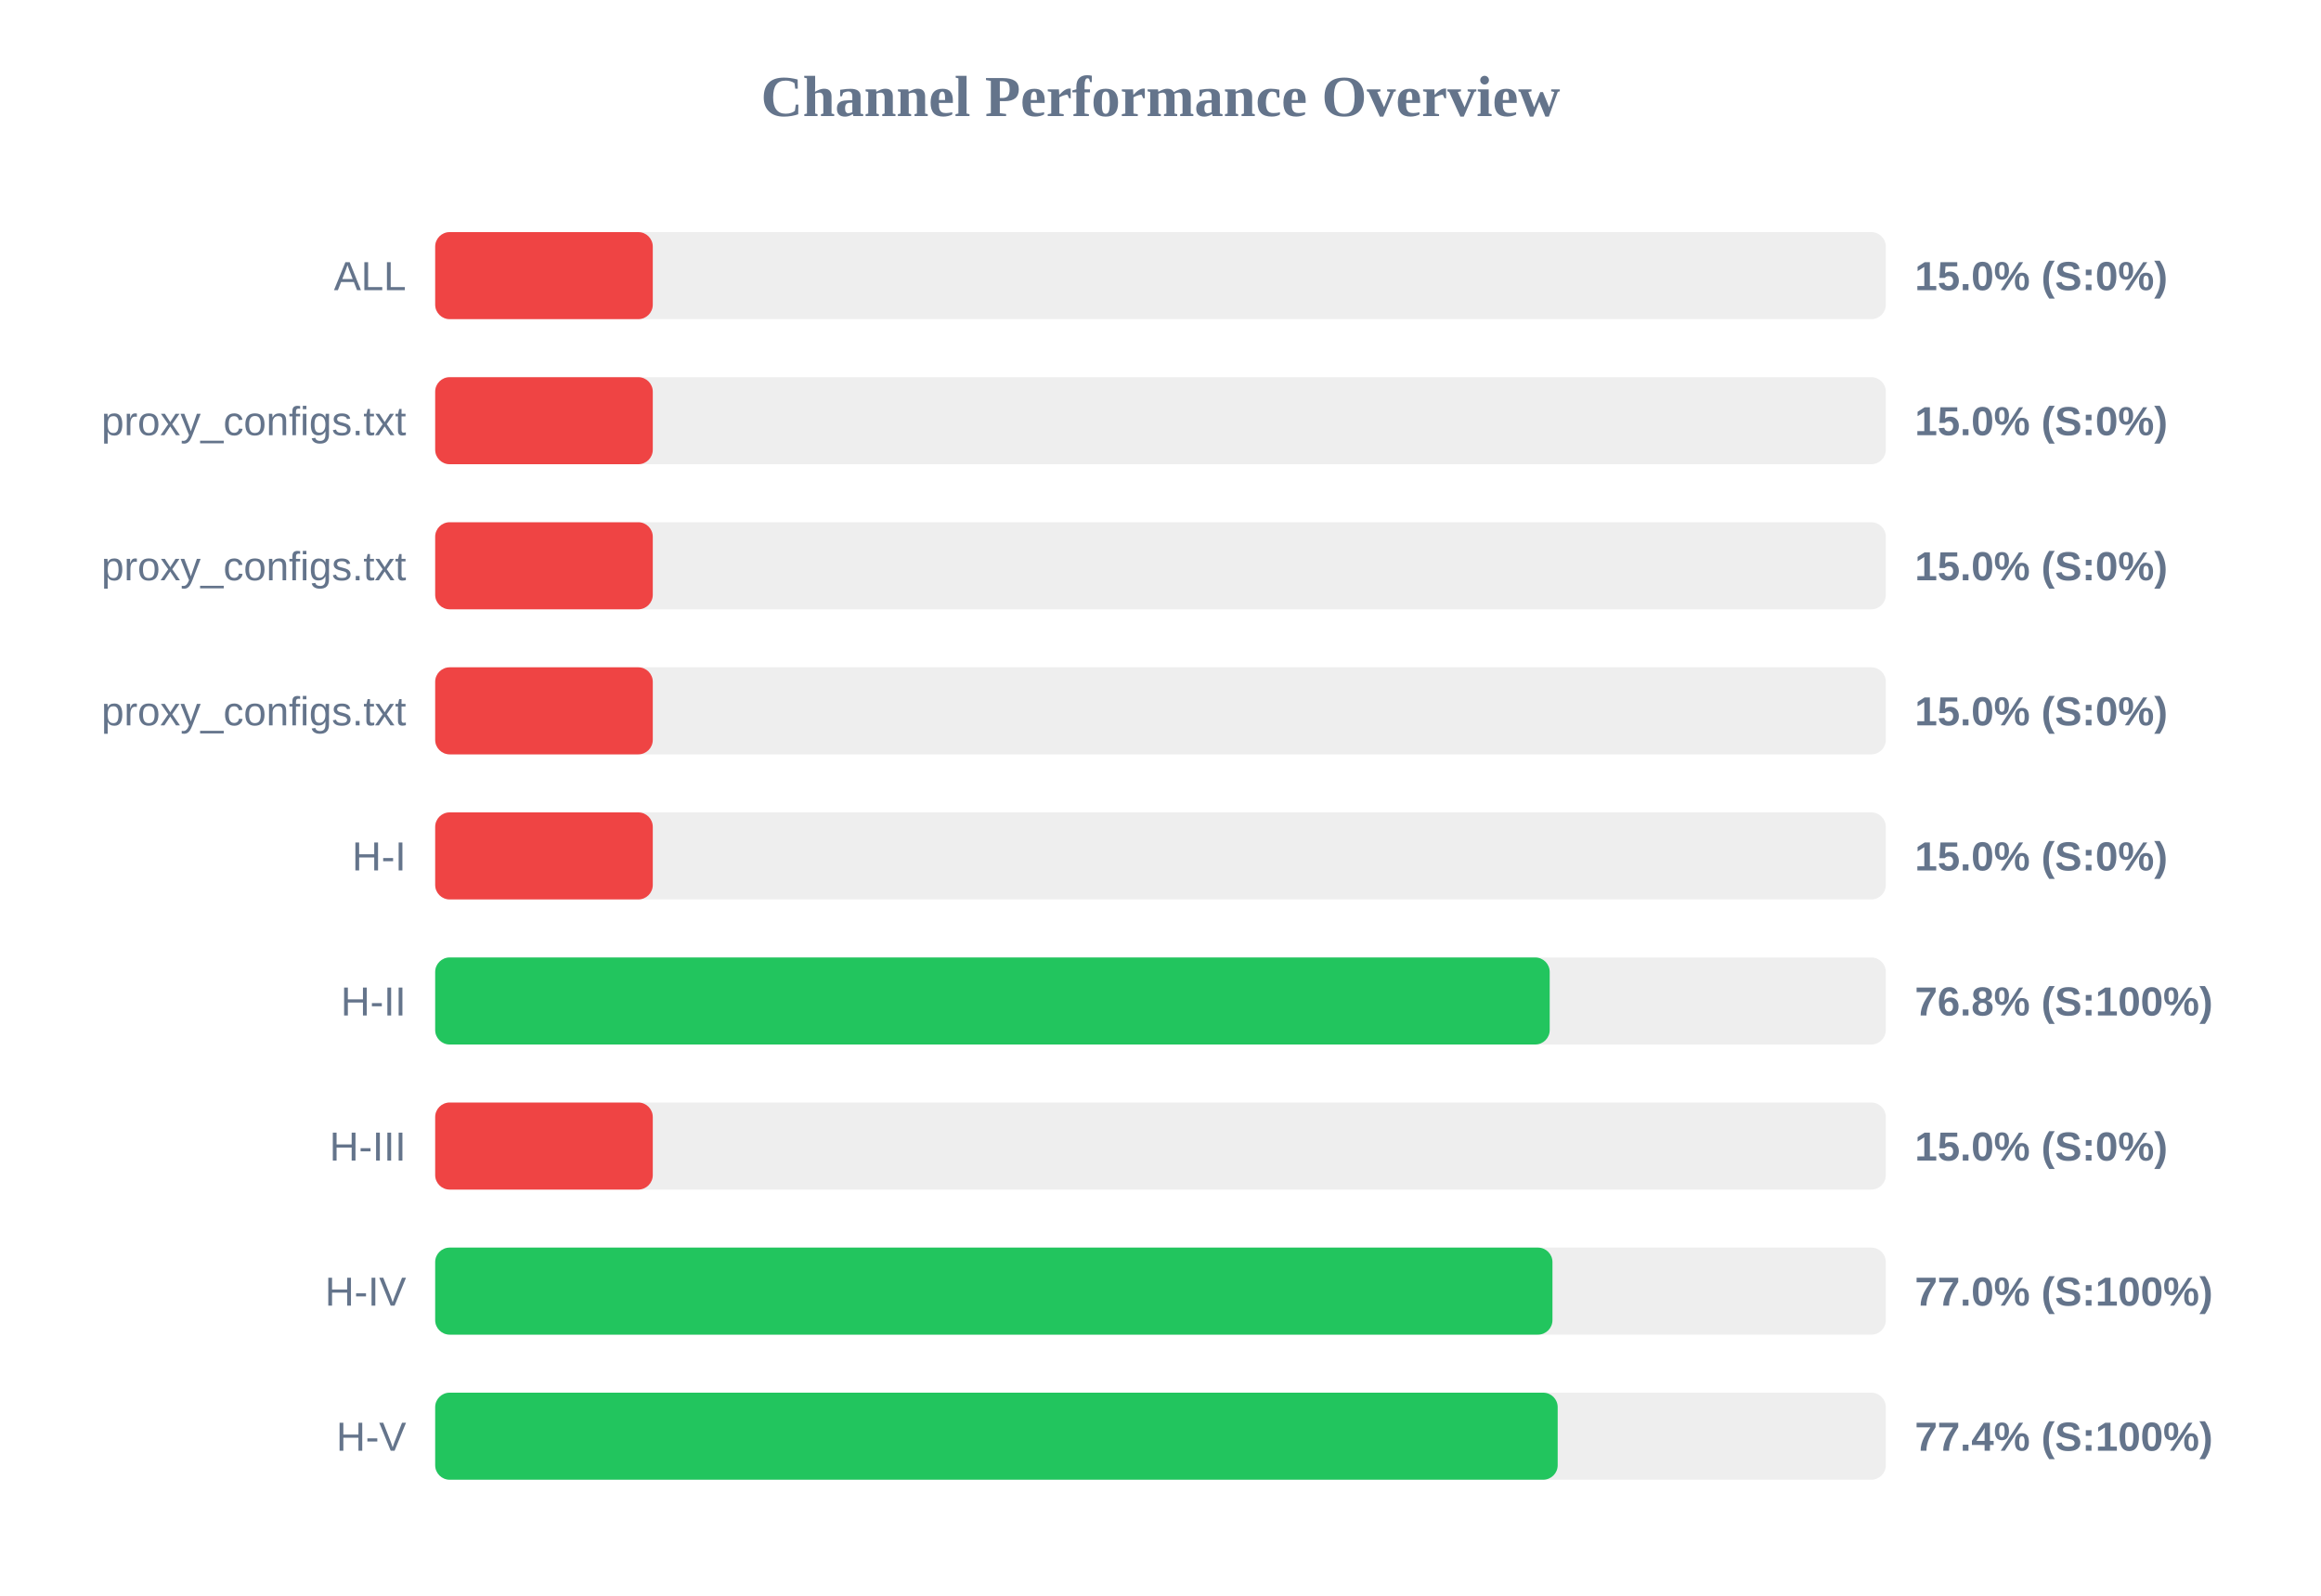
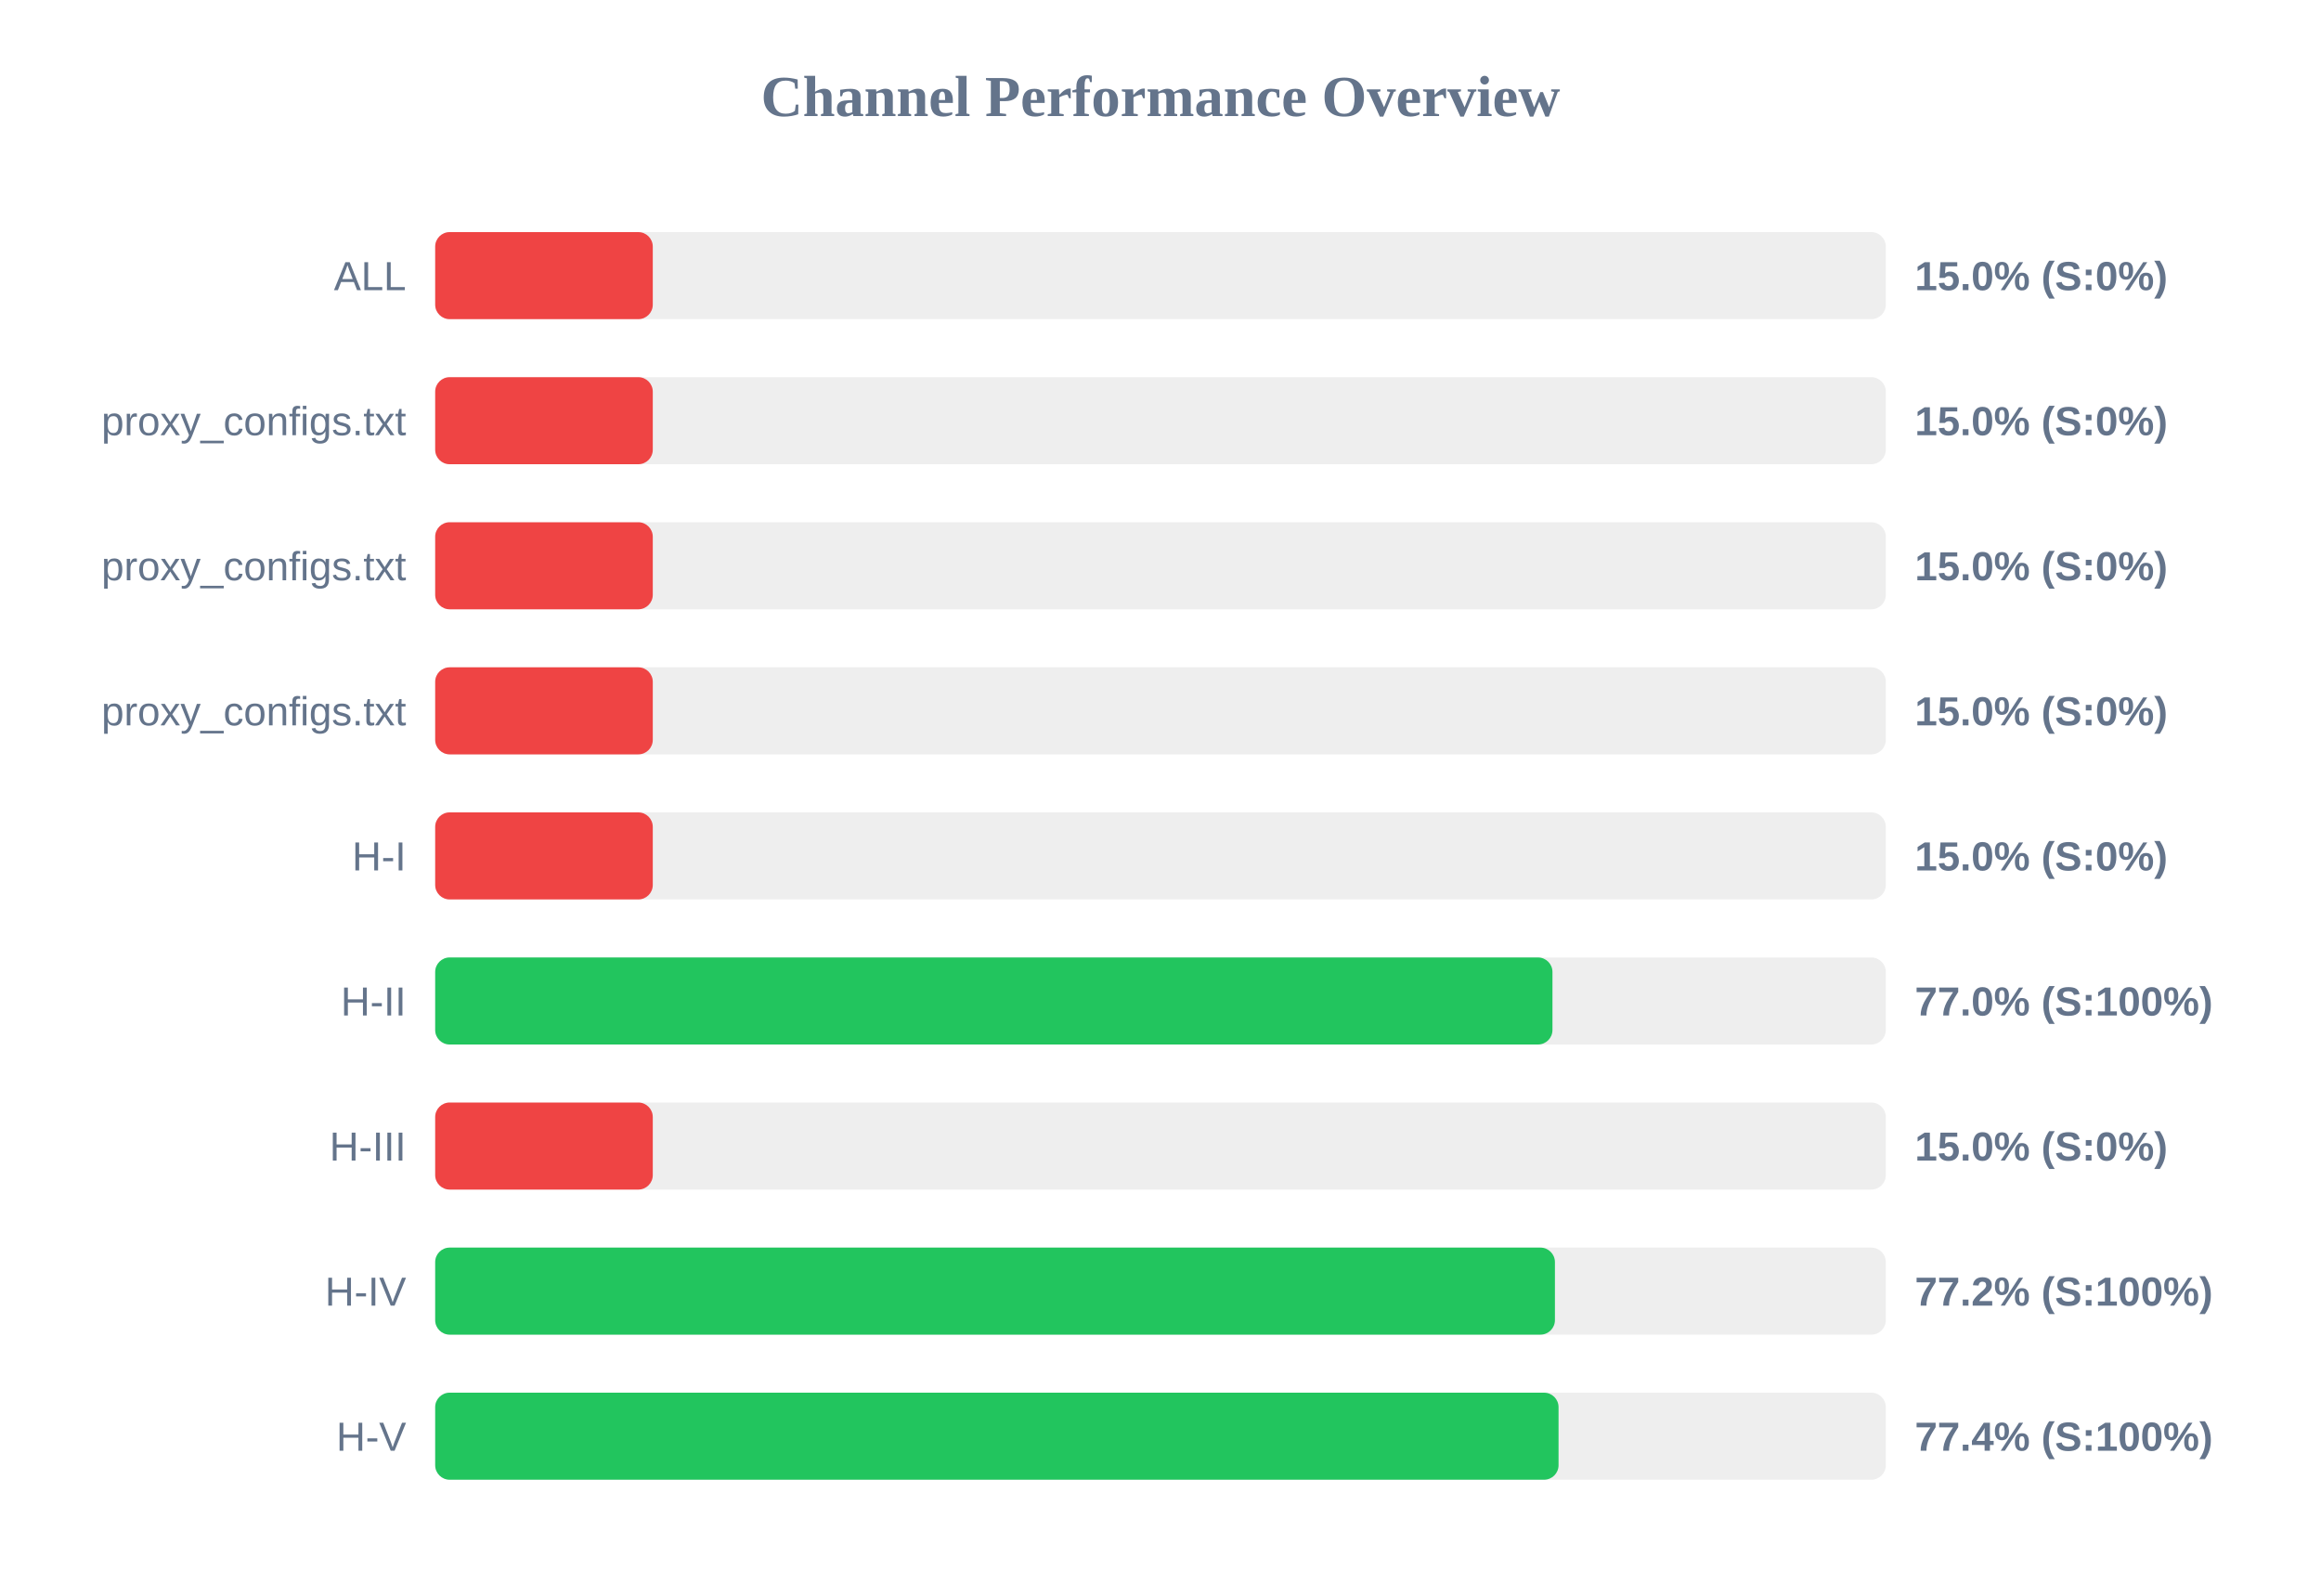
<svg xmlns="http://www.w3.org/2000/svg" width="800" height="550" version="1.1">
  <style>
        .row { font: 14px Arial; fill: #64748b; }
        .score { font: bold 14px Arial; fill: #64748b; }
    </style>
  <text x="400" y="40" text-anchor="middle" font-size="20px" font-weight="bold" fill="#64748b">Channel Performance Overview</text>
  <rect x="150" y="80" width="500" height="30" fill="#eee" rx="5" />
  <rect x="150" y="80" width="75.0" height="30" fill="#ef4444" rx="5" />
  <text x="140" y="100" text-anchor="end" class="row">ALL</text>
  <text x="660" y="100" text-anchor="start" class="score">15.0% (S:0%)</text>
  <rect x="150" y="130" width="500" height="30" fill="#eee" rx="5" />
  <rect x="150" y="130" width="75.0" height="30" fill="#ef4444" rx="5" />
  <text x="140" y="150" text-anchor="end" class="row">proxy_configs.txt</text>
  <text x="660" y="150" text-anchor="start" class="score">15.0% (S:0%)</text>
  <rect x="150" y="180" width="500" height="30" fill="#eee" rx="5" />
  <rect x="150" y="180" width="75.0" height="30" fill="#ef4444" rx="5" />
  <text x="140" y="200" text-anchor="end" class="row">proxy_configs.txt</text>
  <text x="660" y="200" text-anchor="start" class="score">15.0% (S:0%)</text>
  <rect x="150" y="230" width="500" height="30" fill="#eee" rx="5" />
  <rect x="150" y="230" width="75.0" height="30" fill="#ef4444" rx="5" />
  <text x="140" y="250" text-anchor="end" class="row">proxy_configs.txt</text>
  <text x="660" y="250" text-anchor="start" class="score">15.0% (S:0%)</text>
  <rect x="150" y="280" width="500" height="30" fill="#eee" rx="5" />
  <rect x="150" y="280" width="75.0" height="30" fill="#ef4444" rx="5" />
  <text x="140" y="300" text-anchor="end" class="row">H-I</text>
  <text x="660" y="300" text-anchor="start" class="score">15.0% (S:0%)</text>
  <rect x="150" y="330" width="500" height="30" fill="#eee" rx="5" />
-   <rect x="150" y="330" width="384.15" height="30" fill="#22c55e" rx="5" />
+   <rect x="150" y="330" width="385.1" height="30" fill="#22c55e" rx="5" />
  <text x="140" y="350" text-anchor="end" class="row">H-II</text>
-   <text x="660" y="350" text-anchor="start" class="score">76.8% (S:100%)</text>
+   <text x="660" y="350" text-anchor="start" class="score">77.0% (S:100%)</text>
  <rect x="150" y="380" width="500" height="30" fill="#eee" rx="5" />
  <rect x="150" y="380" width="75.0" height="30" fill="#ef4444" rx="5" />
  <text x="140" y="400" text-anchor="end" class="row">H-III</text>
  <text x="660" y="400" text-anchor="start" class="score">15.0% (S:0%)</text>
  <rect x="150" y="430" width="500" height="30" fill="#eee" rx="5" />
-   <rect x="150" y="430" width="385.1" height="30" fill="#22c55e" rx="5" />
+   <rect x="150" y="430" width="385.95" height="30" fill="#22c55e" rx="5" />
  <text x="140" y="450" text-anchor="end" class="row">H-IV</text>
-   <text x="660" y="450" text-anchor="start" class="score">77.0% (S:100%)</text>
+   <text x="660" y="450" text-anchor="start" class="score">77.2% (S:100%)</text>
  <rect x="150" y="480" width="500" height="30" fill="#eee" rx="5" />
-   <rect x="150" y="480" width="386.9" height="30" fill="#22c55e" rx="5" />
+   <rect x="150" y="480" width="387.2" height="30" fill="#22c55e" rx="5" />
  <text x="140" y="500" text-anchor="end" class="row">H-V</text>
  <text x="660" y="500" text-anchor="start" class="score">77.4% (S:100%)</text>
</svg>
